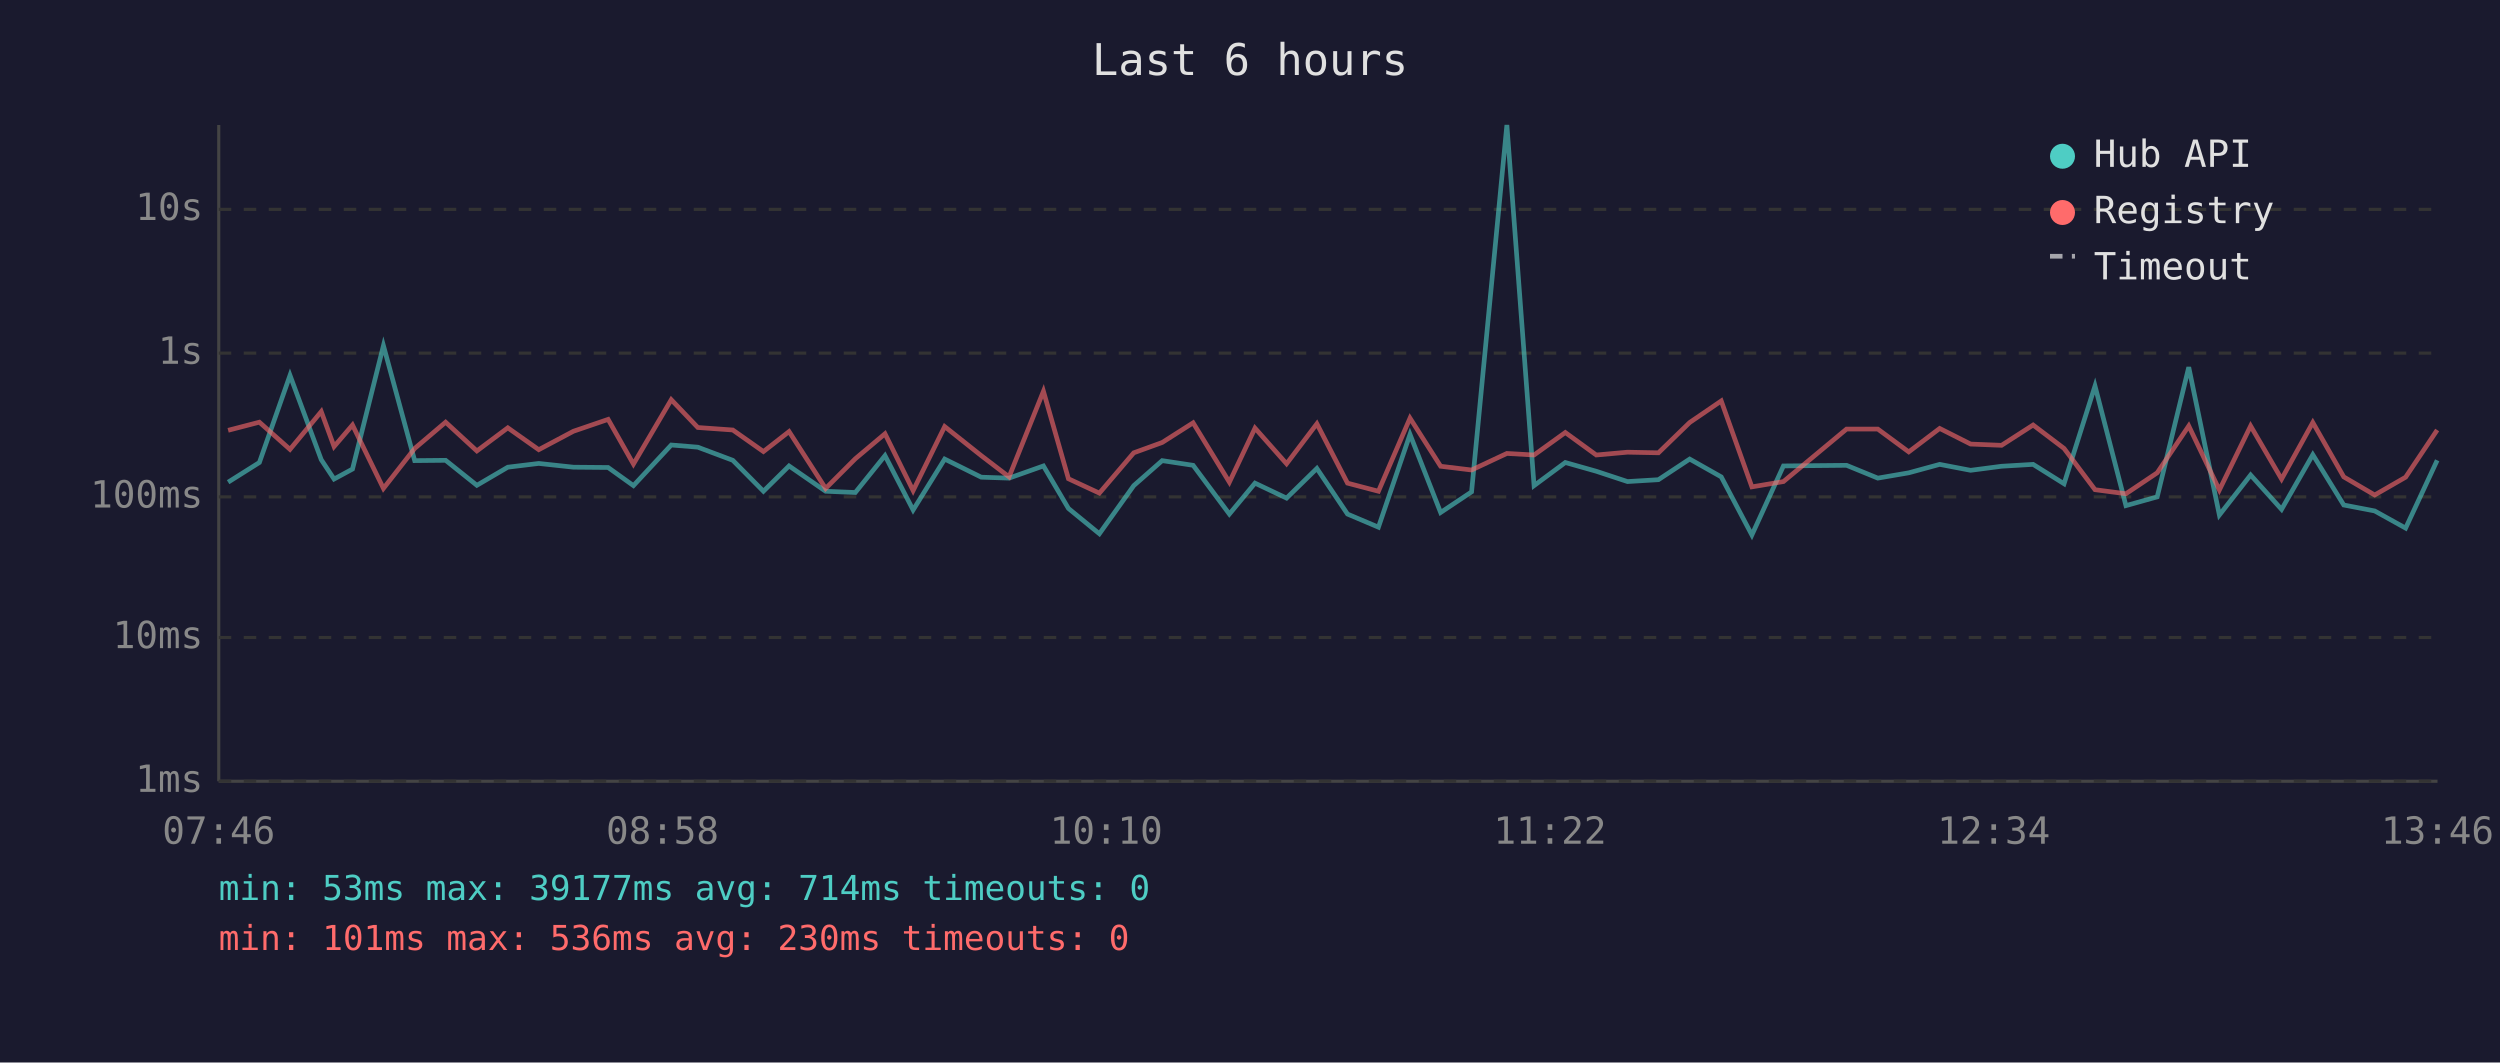
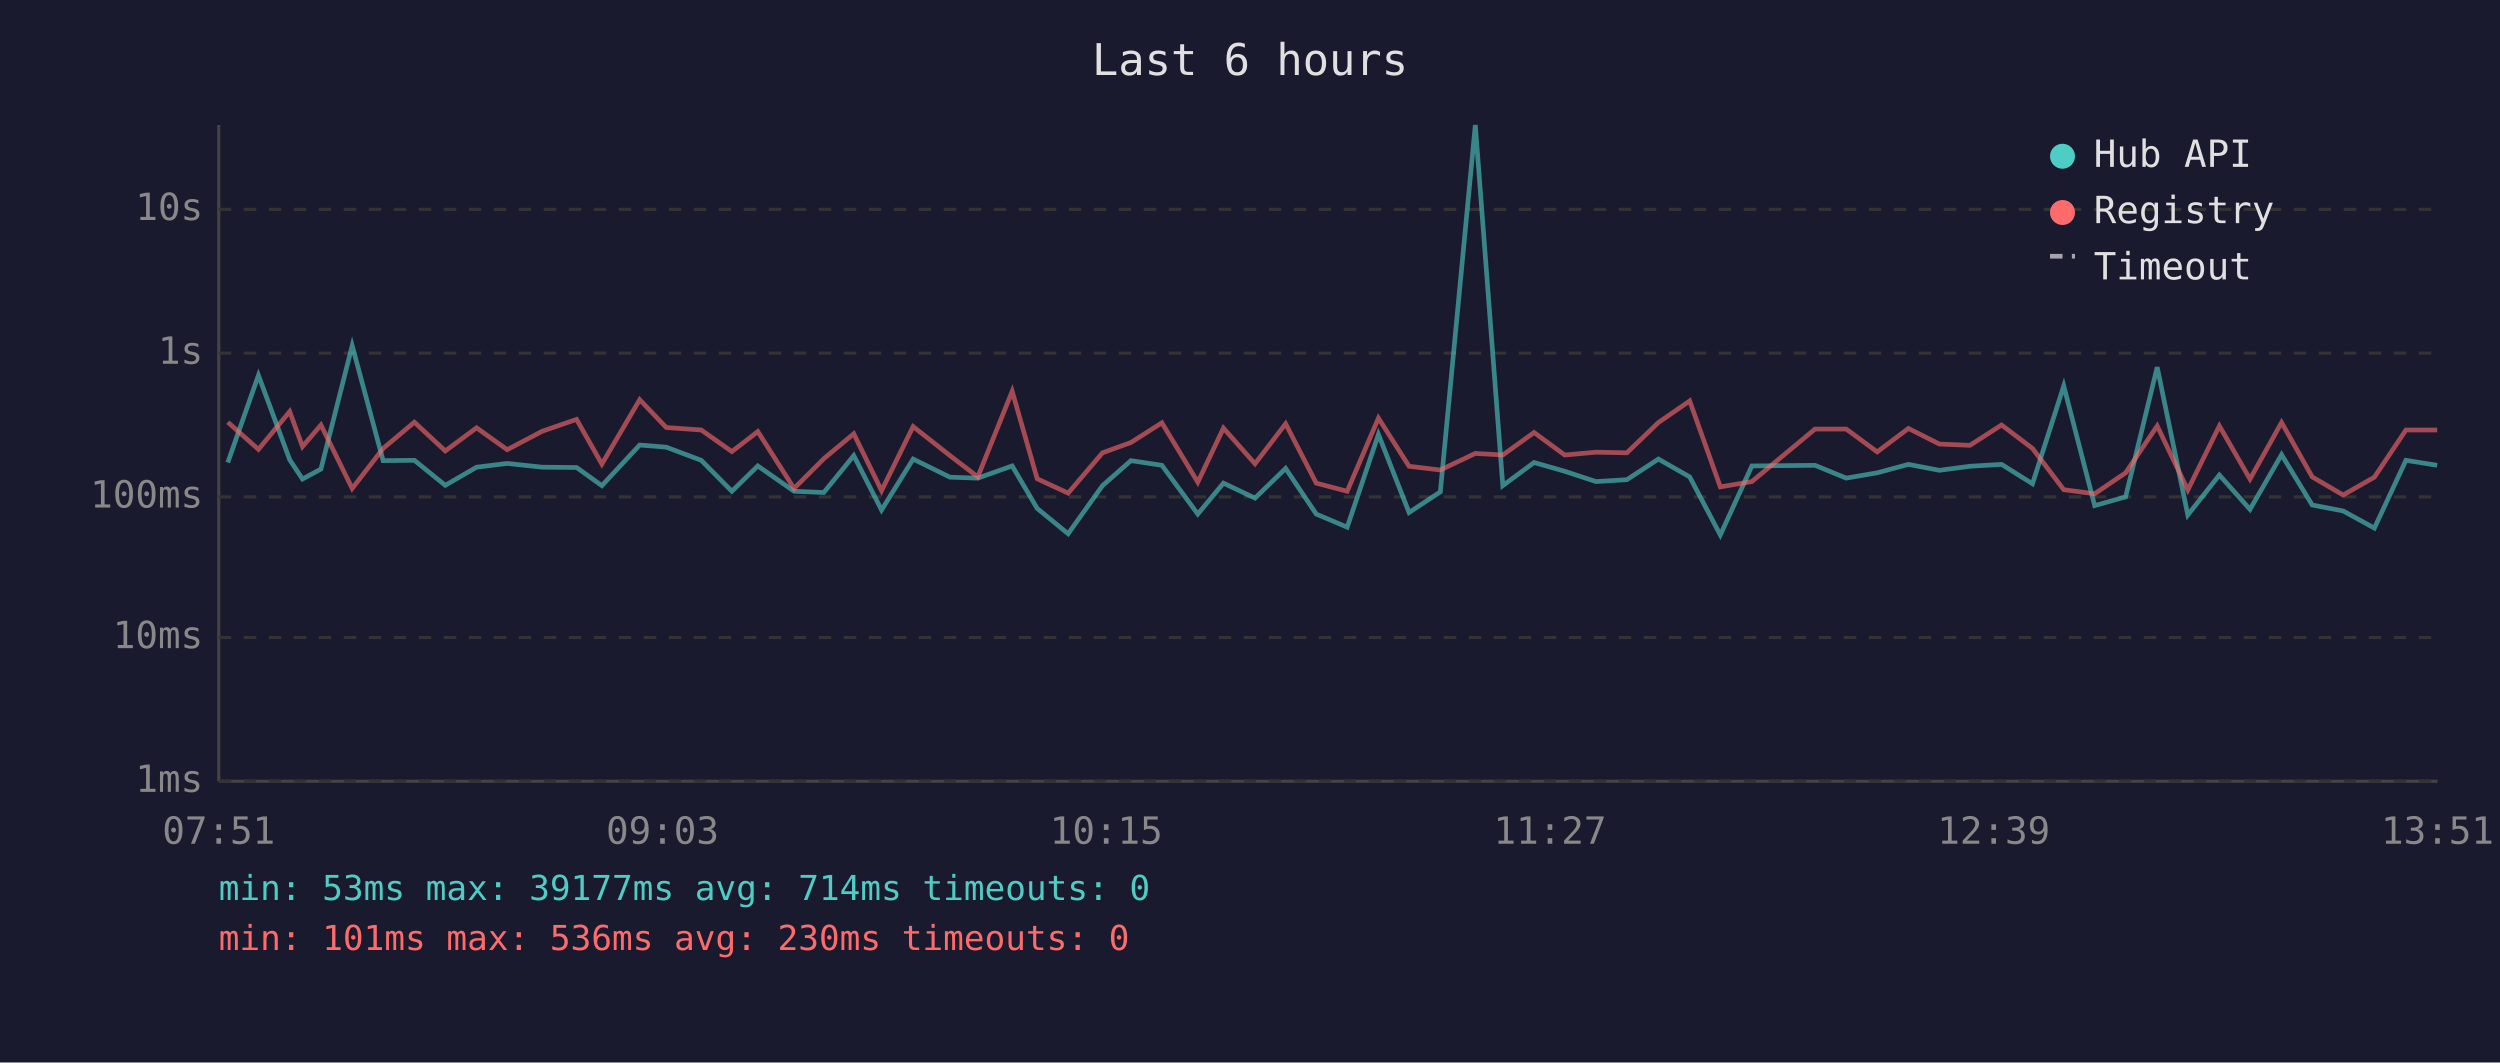
<svg xmlns="http://www.w3.org/2000/svg" viewBox="0 0 800 340" font-family="monospace" font-size="12">
  <rect width="800" height="340" fill="#1a1a2e" />
  <text x="400" y="24" fill="#e0e0e0" font-size="14" text-anchor="middle">Last 6 hours</text>
  <line x1="70" y1="40" x2="70" y2="250" stroke="#444" stroke-width="1" />
  <line x1="70" y1="250" x2="780" y2="250" stroke="#444" stroke-width="1" />
  <line x1="70" y1="250" x2="780" y2="250" stroke="#333" stroke-width="1" stroke-dasharray="4" />
  <text x="65" y="250" fill="#888" text-anchor="end" dominant-baseline="middle">1ms</text>
  <line x1="70" y1="204" x2="780" y2="204" stroke="#333" stroke-width="1" stroke-dasharray="4" />
  <text x="65" y="204" fill="#888" text-anchor="end" dominant-baseline="middle">10ms</text>
  <line x1="70" y1="159" x2="780" y2="159" stroke="#333" stroke-width="1" stroke-dasharray="4" />
  <text x="65" y="159" fill="#888" text-anchor="end" dominant-baseline="middle">100ms</text>
  <line x1="70" y1="113" x2="780" y2="113" stroke="#333" stroke-width="1" stroke-dasharray="4" />
  <text x="65" y="113" fill="#888" text-anchor="end" dominant-baseline="middle">1s</text>
  <line x1="70" y1="67" x2="780" y2="67" stroke="#333" stroke-width="1" stroke-dasharray="4" />
  <text x="65" y="67" fill="#888" text-anchor="end" dominant-baseline="middle">10s</text>
-   <text x="70" y="270" fill="#888" text-anchor="middle">07:46</text>
-   <text x="212" y="270" fill="#888" text-anchor="middle">08:58</text>
-   <text x="354" y="270" fill="#888" text-anchor="middle">10:10</text>
-   <text x="496" y="270" fill="#888" text-anchor="middle">11:22</text>
-   <text x="638" y="270" fill="#888" text-anchor="middle">12:34</text>
-   <text x="780" y="270" fill="#888" text-anchor="middle">13:46</text>
-   <polyline points="73.0,154.3 83.0,148.0 92.8,120.1 102.8,147.1 106.9,153.3 112.8,150.1 122.7,110.6 132.7,147.4 142.6,147.3 152.6,155.3 162.5,149.5 172.4,148.3 183.5,149.5 194.6,149.6 202.7,155.4 214.8,142.4 223.3,143.1 234.5,147.3 244.3,157.2 252.5,149.1 264.2,157.2 273.7,157.6 283.2,145.8 292.2,163.2 302.3,146.9 314.0,152.7 322.9,153.0 333.9,149.1 341.9,162.7 351.8,170.8 362.8,155.4 371.9,147.4 381.8,148.9 393.4,164.5 401.6,154.6 411.7,159.4 421.4,149.9 431.2,164.5 441.1,168.7 451.2,139.0 461.0,164.0 470.9,157.4 482.2,40.0 490.9,155.4 500.9,148.0 510.8,150.8 520.8,154.1 530.7,153.5 540.7,146.9 550.8,152.6 560.6,171.2 570.7,149.1 590.9,148.9 600.9,153.0 610.8,151.3 620.7,148.6 630.6,150.5 640.5,149.2 650.6,148.6 660.5,154.8 670.4,123.5 680.3,161.8 690.3,159.0 700.4,117.5 710.2,164.8 720.2,152.0 730.1,163.0 740.1,145.5 750.0,161.6 759.9,163.5 769.8,169.0 779.9,147.3" fill="none" stroke="#4ecdc4" stroke-width="1.5" opacity="0.6" />
-   <polyline points="73.0,137.7 83.0,135.1 92.8,143.8 102.8,131.7 106.9,142.9 112.8,136.0 122.7,156.3 132.7,143.5 142.6,135.1 152.6,144.3 162.5,136.9 172.4,143.9 183.5,138.0 194.6,134.2 202.7,148.5 214.8,127.9 223.3,136.8 234.5,137.6 244.3,144.5 252.5,138.1 264.2,156.3 273.7,146.8 283.2,138.8 292.2,157.0 302.3,136.5 314.0,145.8 322.9,152.6 333.9,125.2 341.9,153.2 351.8,157.8 362.8,144.9 371.9,141.6 381.8,135.3 393.4,154.3 401.6,137.0 411.7,148.4 421.4,135.6 431.2,154.6 441.1,157.2 451.2,133.8 461.0,149.2 470.9,150.4 482.2,145.1 490.9,145.6 500.9,138.4 510.8,145.6 520.8,144.7 530.7,144.9 540.7,135.2 550.8,128.3 560.6,155.8 570.7,154.1 590.9,137.3 600.9,137.3 610.8,144.6 620.7,137.1 630.6,142.1 640.5,142.5 650.6,136.0 660.5,143.5 670.4,156.7 680.3,158.0 690.3,151.3 700.4,136.3 710.2,156.8 720.2,136.3 730.1,153.3 740.1,135.2 750.0,152.6 759.9,158.4 769.8,152.7 779.9,137.6" fill="none" stroke="#ff6b6b" stroke-width="1.5" opacity="0.6" />
+   <text x="70" y="270" fill="#888" text-anchor="middle">07:51</text>
+   <text x="212" y="270" fill="#888" text-anchor="middle">09:03</text>
+   <text x="354" y="270" fill="#888" text-anchor="middle">10:15</text>
+   <text x="496" y="270" fill="#888" text-anchor="middle">11:27</text>
+   <text x="638" y="270" fill="#888" text-anchor="middle">12:39</text>
+   <text x="780" y="270" fill="#888" text-anchor="middle">13:51</text>
+   <polyline points="72.9,148.0 82.7,120.1 92.7,147.1 96.8,153.3 102.7,150.1 112.7,110.6 122.6,147.4 132.6,147.3 142.5,155.3 152.5,149.5 162.3,148.3 173.5,149.5 184.5,149.6 192.6,155.4 204.7,142.4 213.2,143.1 224.4,147.3 234.2,157.2 242.5,149.1 254.1,157.2 263.6,157.6 273.2,145.8 282.1,163.2 292.2,146.9 304.0,152.7 312.9,153.0 323.9,149.1 331.9,162.7 341.8,170.8 352.8,155.4 361.9,147.4 371.8,148.9 383.3,164.5 391.5,154.6 401.6,159.4 411.4,149.9 421.2,164.5 431.1,168.7 441.1,139.0 450.9,164.0 460.9,157.4 472.1,40.0 480.9,155.4 490.9,148.0 500.7,150.8 510.7,154.1 520.6,153.5 530.7,146.9 540.7,152.6 550.5,171.2 560.6,149.1 580.8,148.9 590.8,153.0 600.7,151.3 610.7,148.6 620.6,150.5 630.4,149.2 640.5,148.6 650.4,154.8 660.4,123.5 670.3,161.8 680.2,159.0 690.3,117.5 700.1,164.8 710.2,152.0 720.0,163.0 730.1,145.5 739.9,161.6 749.8,163.5 759.8,169.0 769.9,147.3 779.9,148.9" fill="none" stroke="#4ecdc4" stroke-width="1.5" opacity="0.6" />
+   <polyline points="72.9,135.1 82.7,143.8 92.7,131.7 96.8,142.9 102.7,136.0 112.7,156.3 122.6,143.5 132.6,135.1 142.5,144.3 152.5,136.9 162.3,143.9 173.5,138.0 184.5,134.2 192.6,148.5 204.7,127.9 213.2,136.8 224.4,137.6 234.2,144.5 242.5,138.1 254.1,156.3 263.6,146.8 273.2,138.8 282.1,157.0 292.2,136.5 304.0,145.8 312.9,152.6 323.9,125.2 331.9,153.2 341.8,157.8 352.8,144.9 361.9,141.6 371.8,135.3 383.3,154.3 391.5,137.0 401.6,148.4 411.4,135.6 421.2,154.6 431.1,157.2 441.1,133.8 450.9,149.2 460.9,150.4 472.1,145.1 480.9,145.6 490.9,138.4 500.7,145.6 510.7,144.7 520.6,144.9 530.7,135.2 540.7,128.3 550.5,155.8 560.6,154.1 580.8,137.3 590.8,137.3 600.7,144.6 610.7,137.1 620.6,142.1 630.4,142.5 640.5,136.0 650.4,143.5 660.4,156.7 670.3,158.0 680.2,151.3 690.3,136.3 700.1,156.8 710.2,136.3 720.0,153.3 730.1,135.2 739.9,152.6 749.8,158.4 759.8,152.7 769.9,137.6 779.9,137.6" fill="none" stroke="#ff6b6b" stroke-width="1.5" opacity="0.6" />
  <circle cx="660" cy="50" r="4" fill="#4ecdc4" />
  <text x="670" y="50" fill="#e0e0e0" dominant-baseline="middle">Hub API</text>
  <circle cx="660" cy="68" r="4" fill="#ff6b6b" />
  <text x="670" y="68" fill="#e0e0e0" dominant-baseline="middle">Registry</text>
  <line x1="656" y1="82" x2="664" y2="82" stroke="#e0e0e0" stroke-width="1.5" stroke-dasharray="4,3" opacity="0.7" />
  <text x="670" y="86" fill="#e0e0e0" dominant-baseline="middle">Timeout</text>
  <text x="70" y="288" fill="#4ecdc4" font-size="11">min: 53ms  max: 39177ms  avg: 714ms  timeouts: 0</text>
  <text x="70" y="304" fill="#ff6b6b" font-size="11">min: 101ms  max: 536ms  avg: 230ms  timeouts: 0</text>
</svg>
